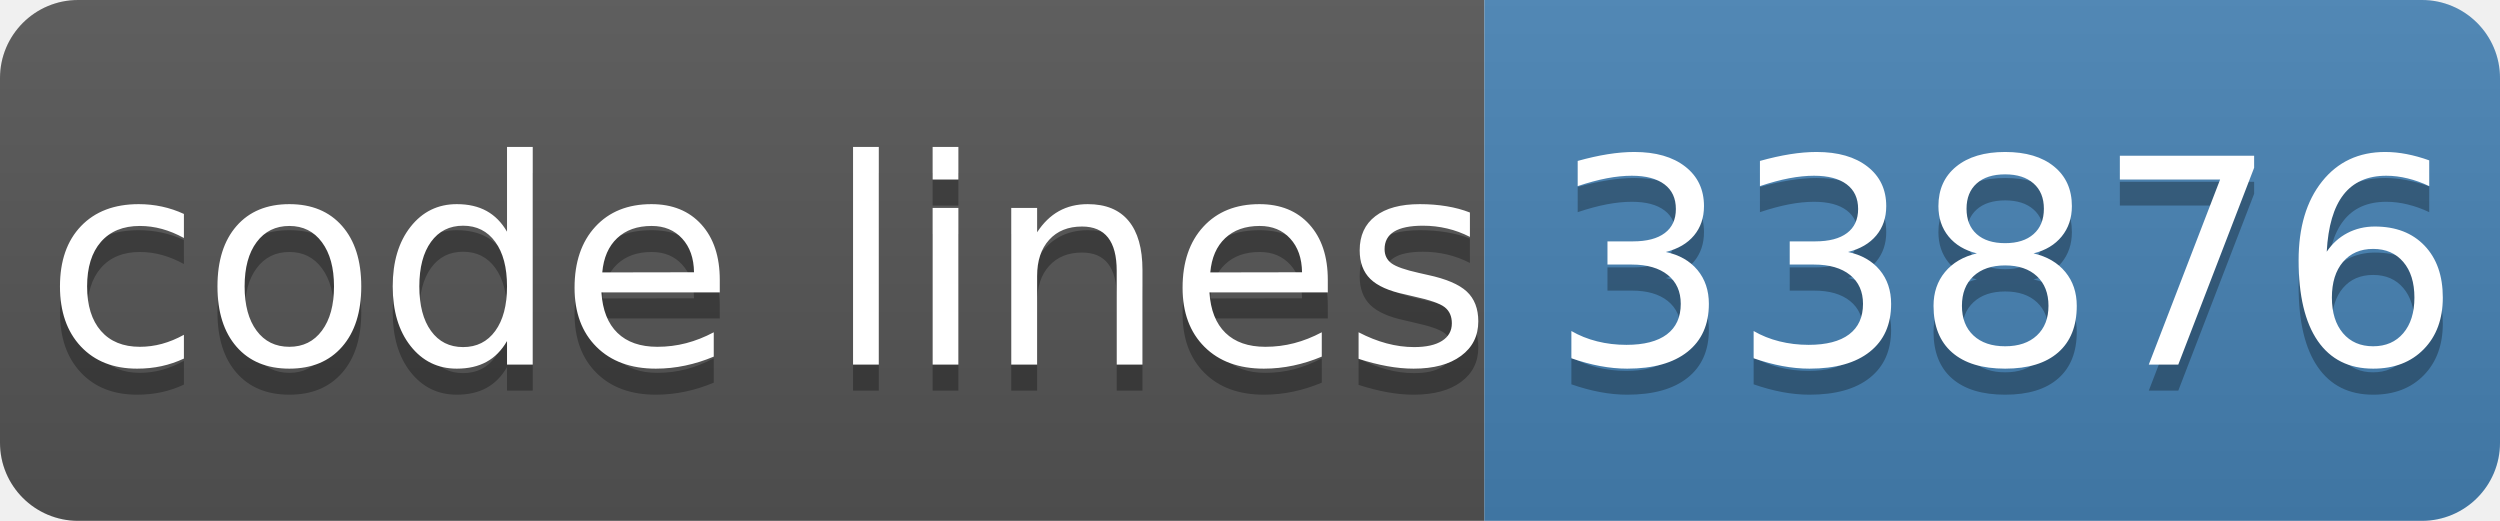
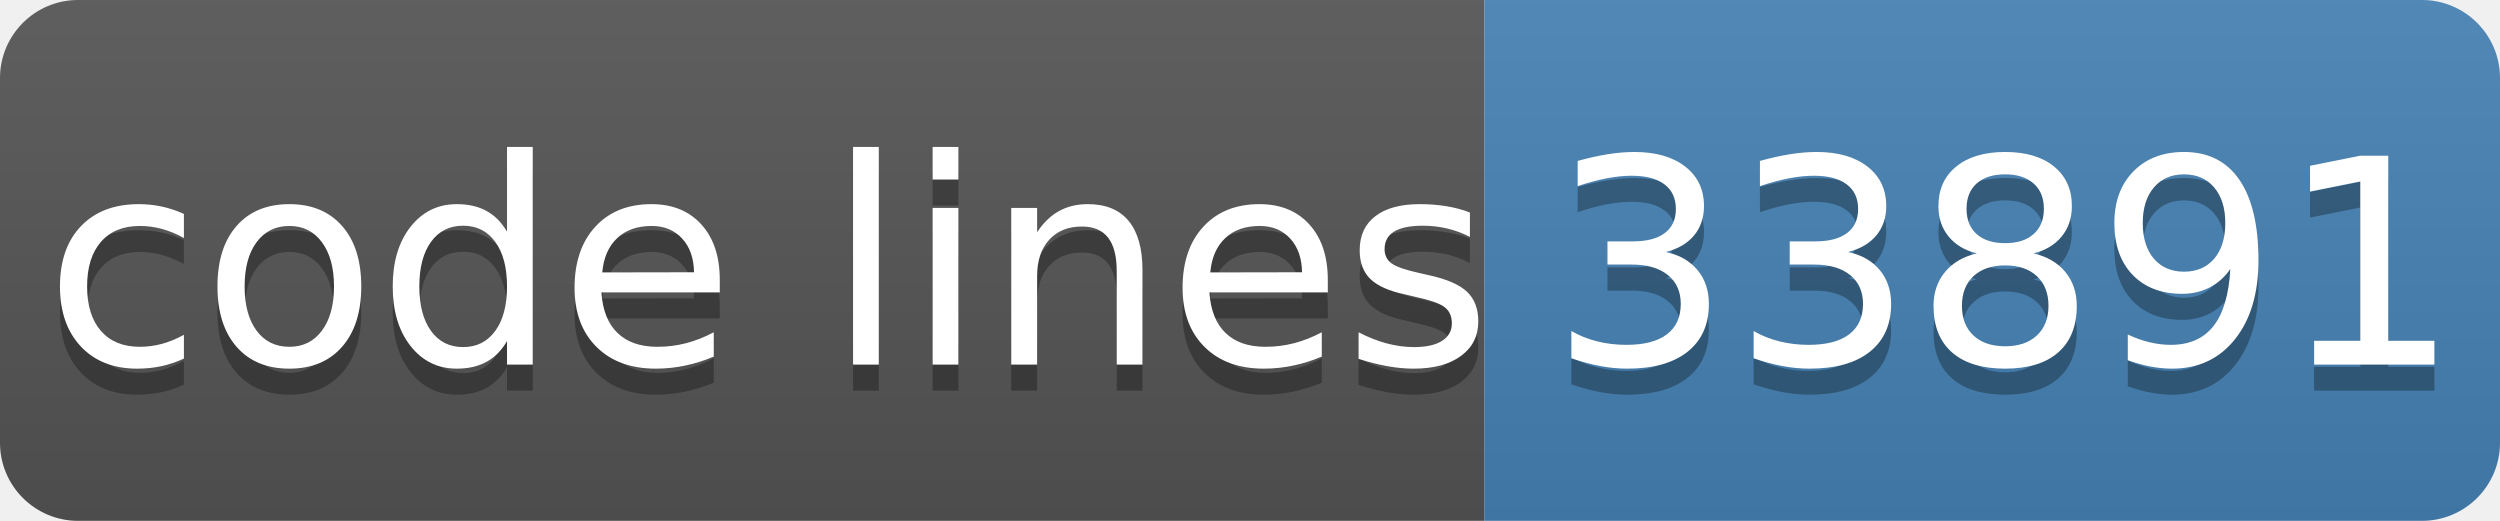
- <svg xmlns="http://www.w3.org/2000/svg" width="96" height="20" role="img" aria-label="code lines: 33876">
+ <svg xmlns="http://www.w3.org/2000/svg" width="96" height="20" role="img" aria-label="code lines: 33891">
  <linearGradient id="s" x2="0" y2="100%">
    <stop offset="0" stop-color="#bbb" stop-opacity=".1" />
    <stop offset="1" stop-opacity=".1" />
  </linearGradient>
  <clipPath id="r">
    <rect width="96" height="20" rx="3" fill="#fff" />
  </clipPath>
  <g clip-path="url(#r)">
    <rect width="57" height="20" fill="#555" />
    <rect x="57" width="40" height="20" fill="#4682b4" />
    <rect width="96" height="20" fill="url(#s)" />
  </g>
  <g fill="#fff" text-anchor="middle" font-family="Verdana,Geneva,DejaVu Sans,sans-serif" text-rendering="geometricPrecision" font-size="110">
    <text aria-hidden="true" x="295" y="150" fill="#010101" fill-opacity=".3" transform="scale(.1)" textLength="510">code lines</text>
    <text x="295" y="140" transform="scale(.1)" fill="#fff" textLength="510">code lines</text>
-     <text aria-hidden="true" x="770" y="150" fill="#010101" fill-opacity=".3" transform="scale(.1)" textLength="320">33876</text>
-     <text x="770" y="140" transform="scale(.1)" fill="#fff" textLength="320">33876</text>
+     <text aria-hidden="true" x="770" y="150" fill="#010101" fill-opacity=".3" transform="scale(.1)" textLength="320">33891</text>
+     <text x="770" y="140" transform="scale(.1)" fill="#fff" textLength="320">33891</text>
  </g>
</svg>
